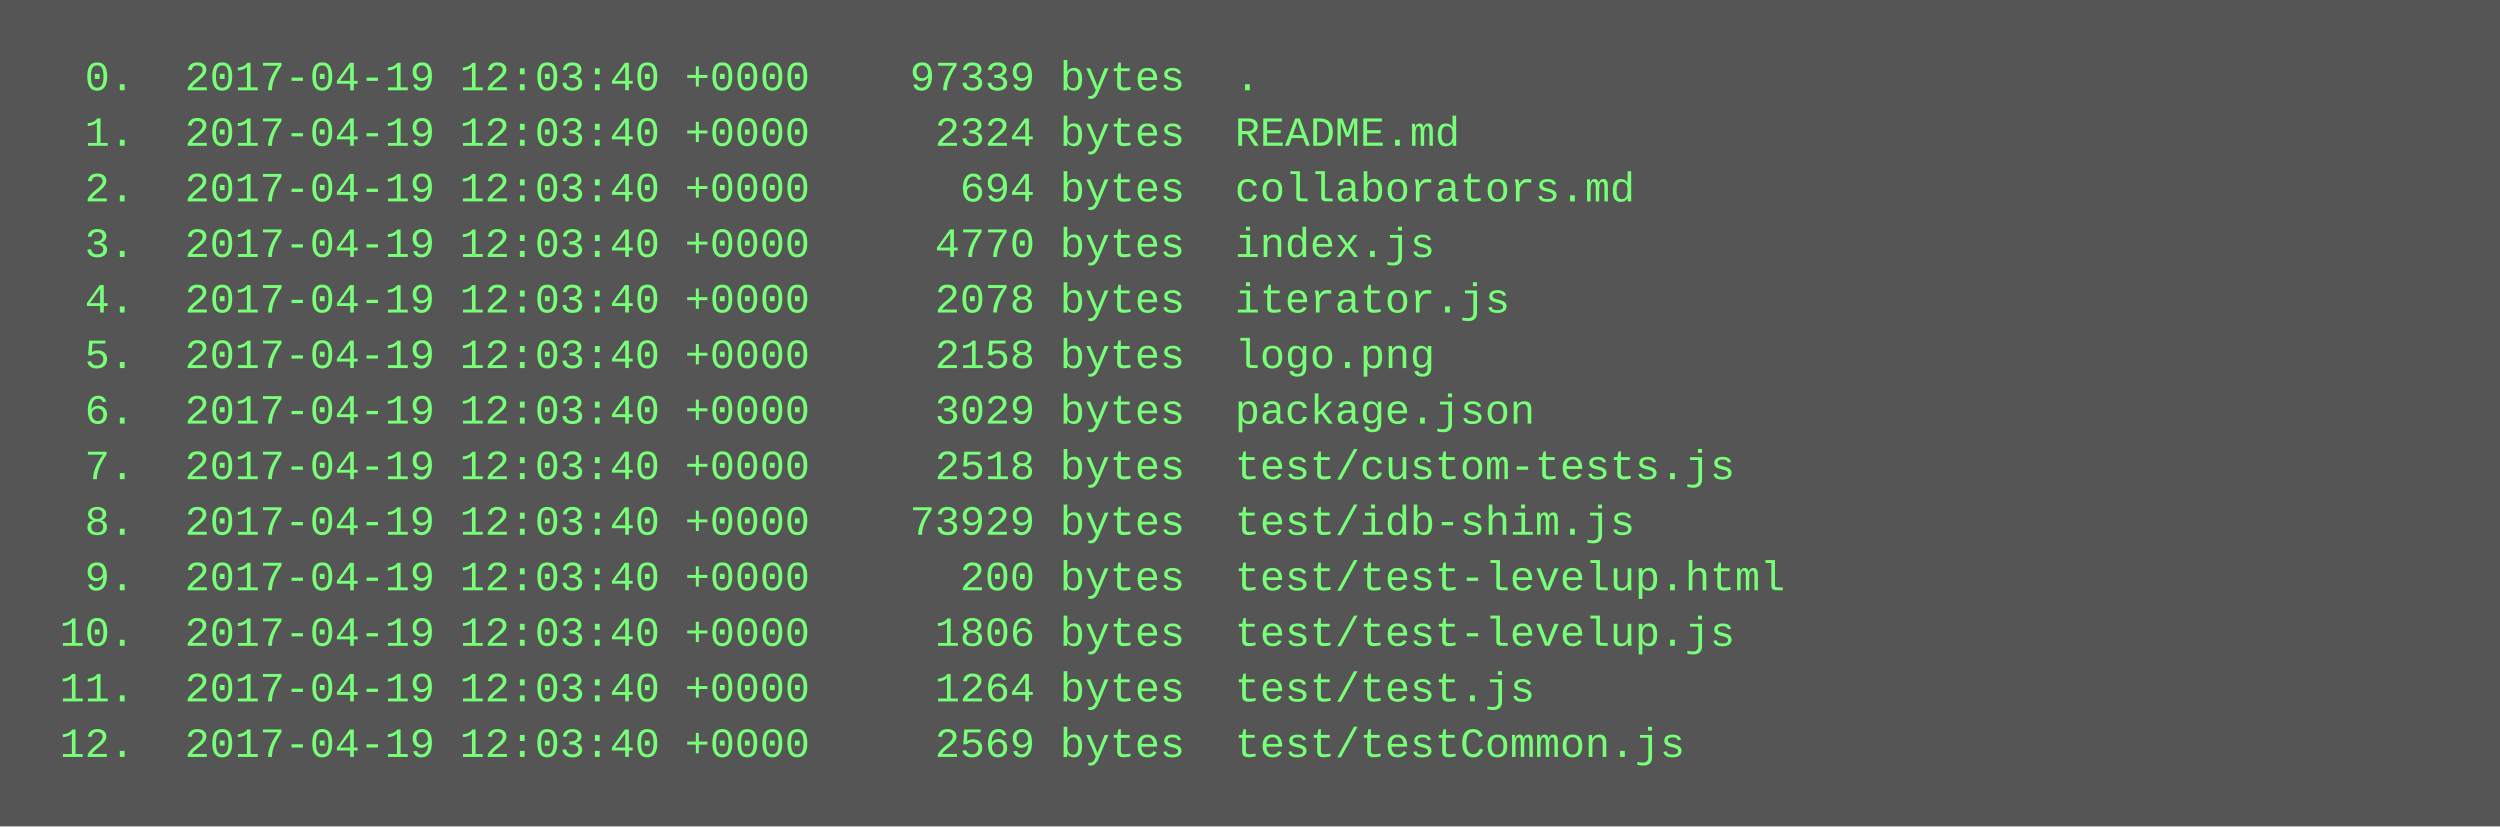
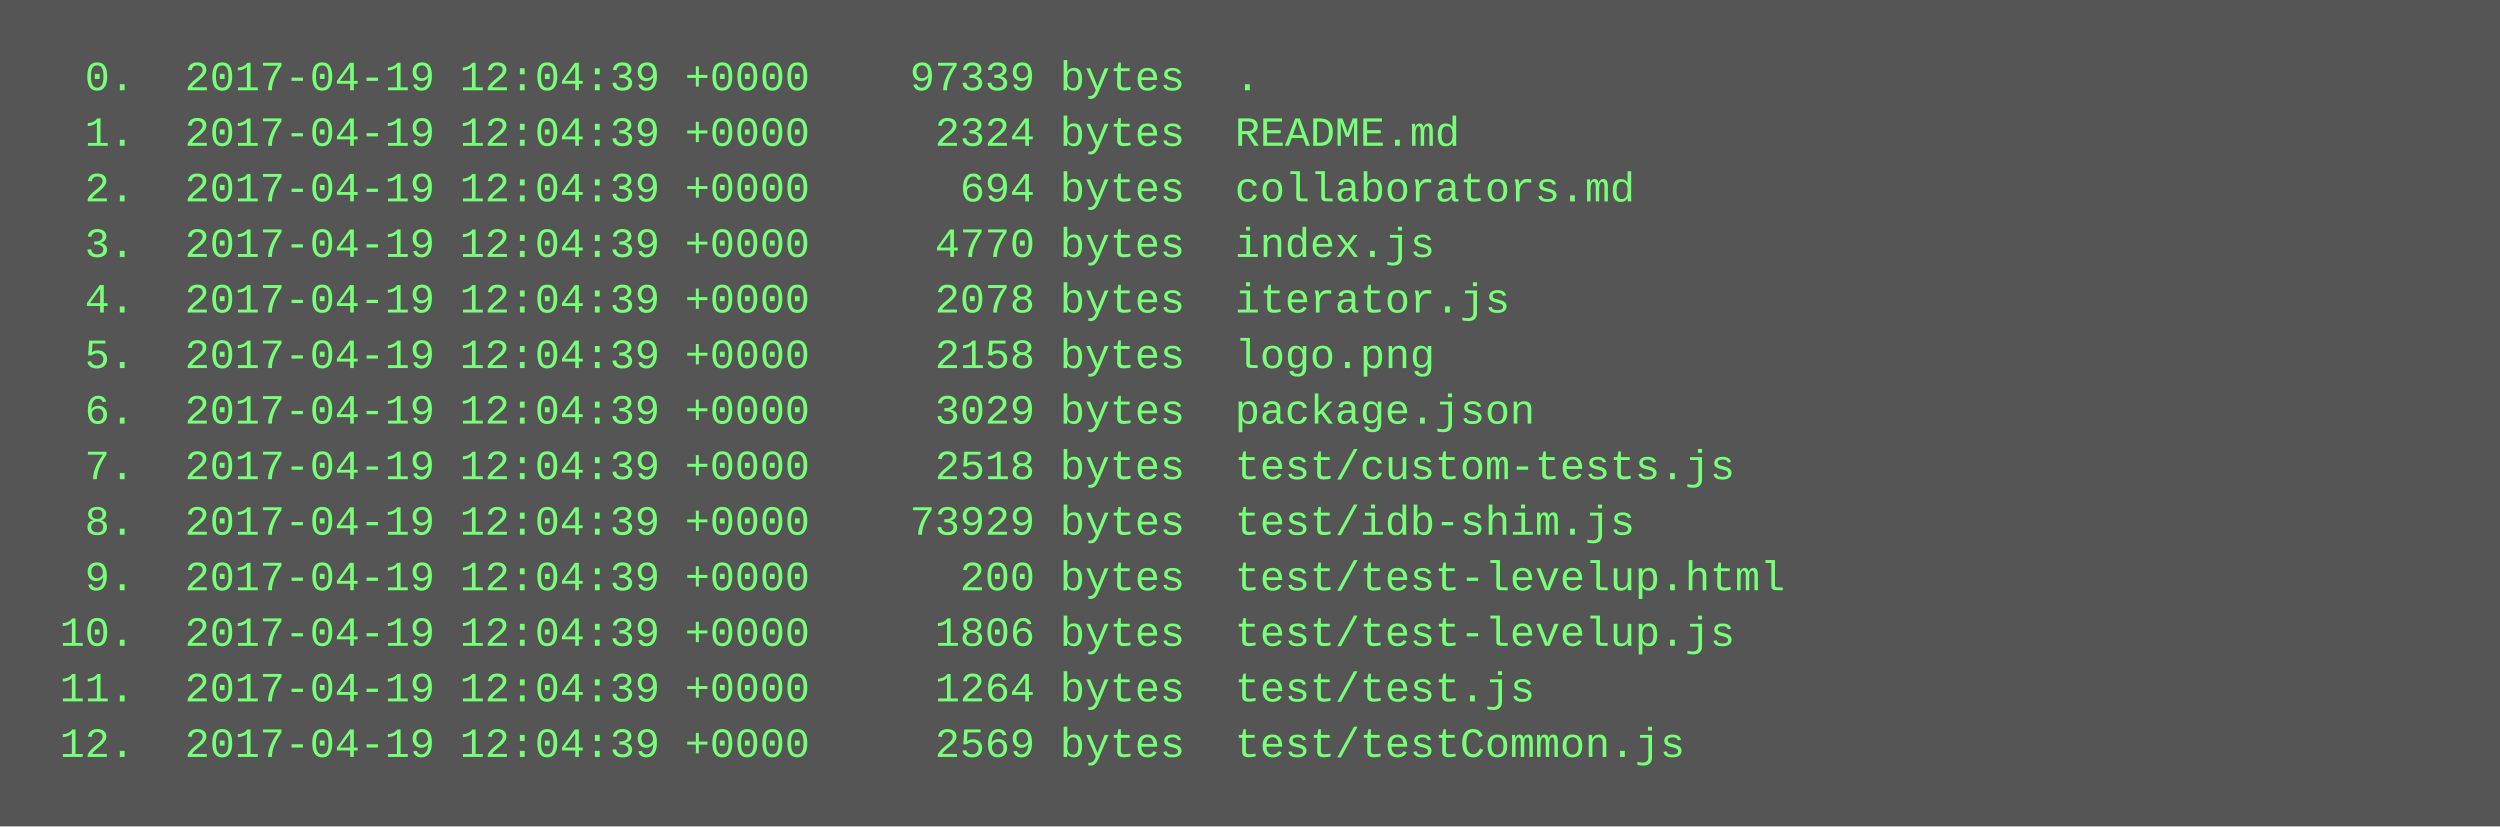
<svg xmlns="http://www.w3.org/2000/svg" height="238" width="720">
  <rect height="238" fill="#555" width="720" />
  <text fill="#7f7" font-family="Courier New" font-size="12" xml:space="preserve">
-     <tspan x="10" y="26">  0.  2017-04-19 12:03:40 +0000    97339 bytes  .</tspan>
-     <tspan x="10" y="42">  1.  2017-04-19 12:03:40 +0000     2324 bytes  README.md</tspan>
-     <tspan x="10" y="58">  2.  2017-04-19 12:03:40 +0000      694 bytes  collaborators.md</tspan>
-     <tspan x="10" y="74">  3.  2017-04-19 12:03:40 +0000     4770 bytes  index.js</tspan>
-     <tspan x="10" y="90">  4.  2017-04-19 12:03:40 +0000     2078 bytes  iterator.js</tspan>
-     <tspan x="10" y="106">  5.  2017-04-19 12:03:40 +0000     2158 bytes  logo.png</tspan>
-     <tspan x="10" y="122">  6.  2017-04-19 12:03:40 +0000     3029 bytes  package.json</tspan>
-     <tspan x="10" y="138">  7.  2017-04-19 12:03:40 +0000     2518 bytes  test/custom-tests.js</tspan>
-     <tspan x="10" y="154">  8.  2017-04-19 12:03:40 +0000    73929 bytes  test/idb-shim.js</tspan>
-     <tspan x="10" y="170">  9.  2017-04-19 12:03:40 +0000      200 bytes  test/test-levelup.html</tspan>
-     <tspan x="10" y="186"> 10.  2017-04-19 12:03:40 +0000     1806 bytes  test/test-levelup.js</tspan>
-     <tspan x="10" y="202"> 11.  2017-04-19 12:03:40 +0000     1264 bytes  test/test.js</tspan>
-     <tspan x="10" y="218"> 12.  2017-04-19 12:03:40 +0000     2569 bytes  test/testCommon.js</tspan>
+     <tspan x="10" y="26">  0.  2017-04-19 12:04:39 +0000    97339 bytes  .</tspan>
+     <tspan x="10" y="42">  1.  2017-04-19 12:04:39 +0000     2324 bytes  README.md</tspan>
+     <tspan x="10" y="58">  2.  2017-04-19 12:04:39 +0000      694 bytes  collaborators.md</tspan>
+     <tspan x="10" y="74">  3.  2017-04-19 12:04:39 +0000     4770 bytes  index.js</tspan>
+     <tspan x="10" y="90">  4.  2017-04-19 12:04:39 +0000     2078 bytes  iterator.js</tspan>
+     <tspan x="10" y="106">  5.  2017-04-19 12:04:39 +0000     2158 bytes  logo.png</tspan>
+     <tspan x="10" y="122">  6.  2017-04-19 12:04:39 +0000     3029 bytes  package.json</tspan>
+     <tspan x="10" y="138">  7.  2017-04-19 12:04:39 +0000     2518 bytes  test/custom-tests.js</tspan>
+     <tspan x="10" y="154">  8.  2017-04-19 12:04:39 +0000    73929 bytes  test/idb-shim.js</tspan>
+     <tspan x="10" y="170">  9.  2017-04-19 12:04:39 +0000      200 bytes  test/test-levelup.html</tspan>
+     <tspan x="10" y="186"> 10.  2017-04-19 12:04:39 +0000     1806 bytes  test/test-levelup.js</tspan>
+     <tspan x="10" y="202"> 11.  2017-04-19 12:04:39 +0000     1264 bytes  test/test.js</tspan>
+     <tspan x="10" y="218"> 12.  2017-04-19 12:04:39 +0000     2569 bytes  test/testCommon.js</tspan>
  </text>
</svg>
